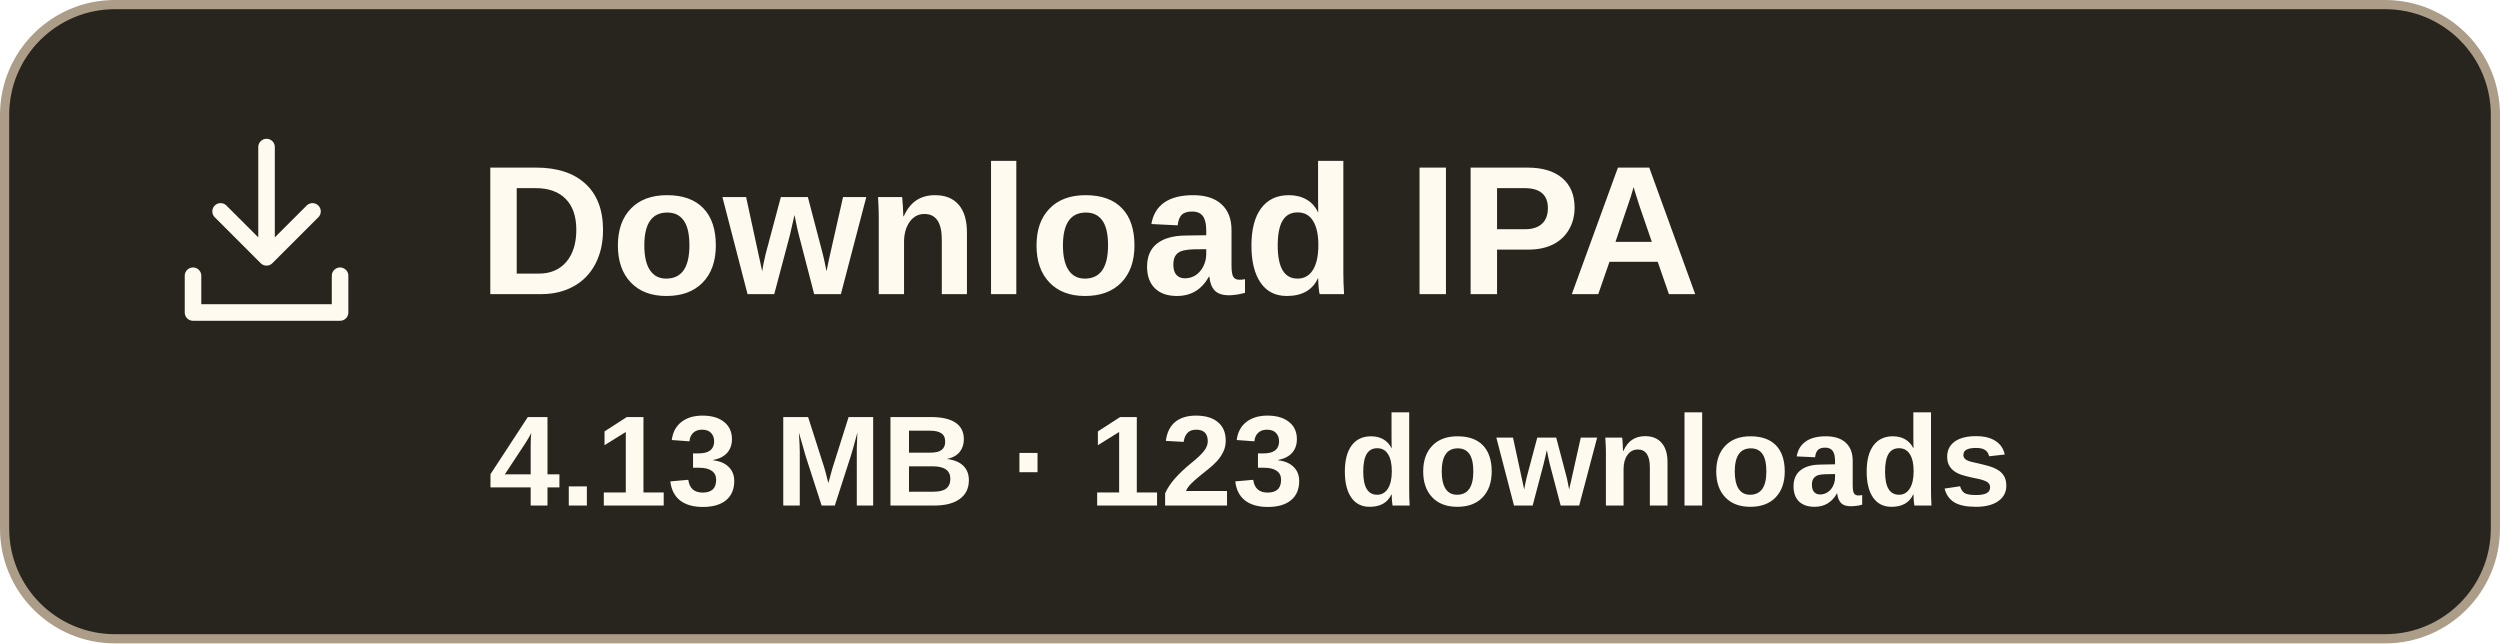
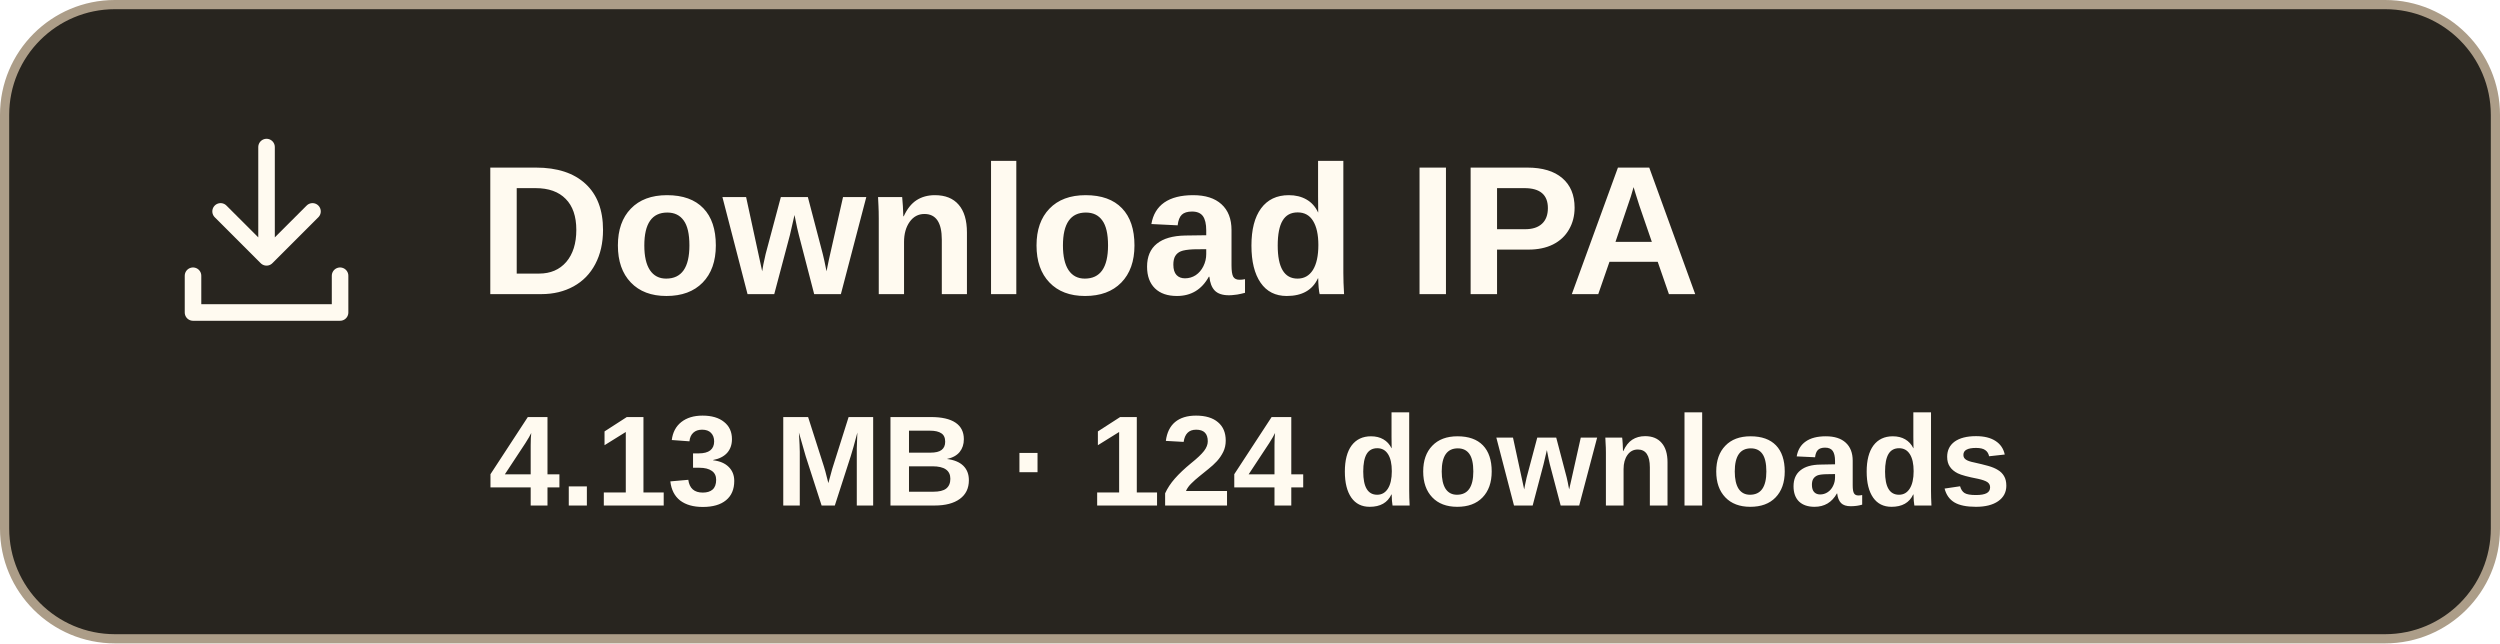
- <svg xmlns="http://www.w3.org/2000/svg" width="272" height="70" viewBox="0 0 272 70" role="img" aria-label="Download IPA, 4.13 MB, 123 downloads">
+ <svg xmlns="http://www.w3.org/2000/svg" width="272" height="70" viewBox="0 0 272 70" role="img" aria-label="Download IPA, 4.13 MB, 124 downloads">
  <rect x=".5" y=".5" width="271" height="69" rx="12" fill="#28251f" stroke="#ac9d88" />
  <g transform="translate(17 13)" fill="none" stroke="#fffaf0" stroke-width="1.8" stroke-linecap="round" stroke-linejoin="round">
    <path d="M12 3v12m-5-5 5 5 5-5M4 17v4h16v-4" />
  </g>
  <text x="52" y="32" font-family="Arial,sans-serif" font-size="20" font-weight="700" fill="#fffaf0">Download IPA</text>
-   <text x="136" y="55" text-anchor="middle" font-family="Arial,sans-serif" font-size="14" font-weight="600" fill="#fffaf0">4.13 MB · 123 downloads</text>
+   <text x="136" y="55" text-anchor="middle" font-family="Arial,sans-serif" font-size="14" font-weight="600" fill="#fffaf0">4.13 MB · 124 downloads</text>
</svg>
